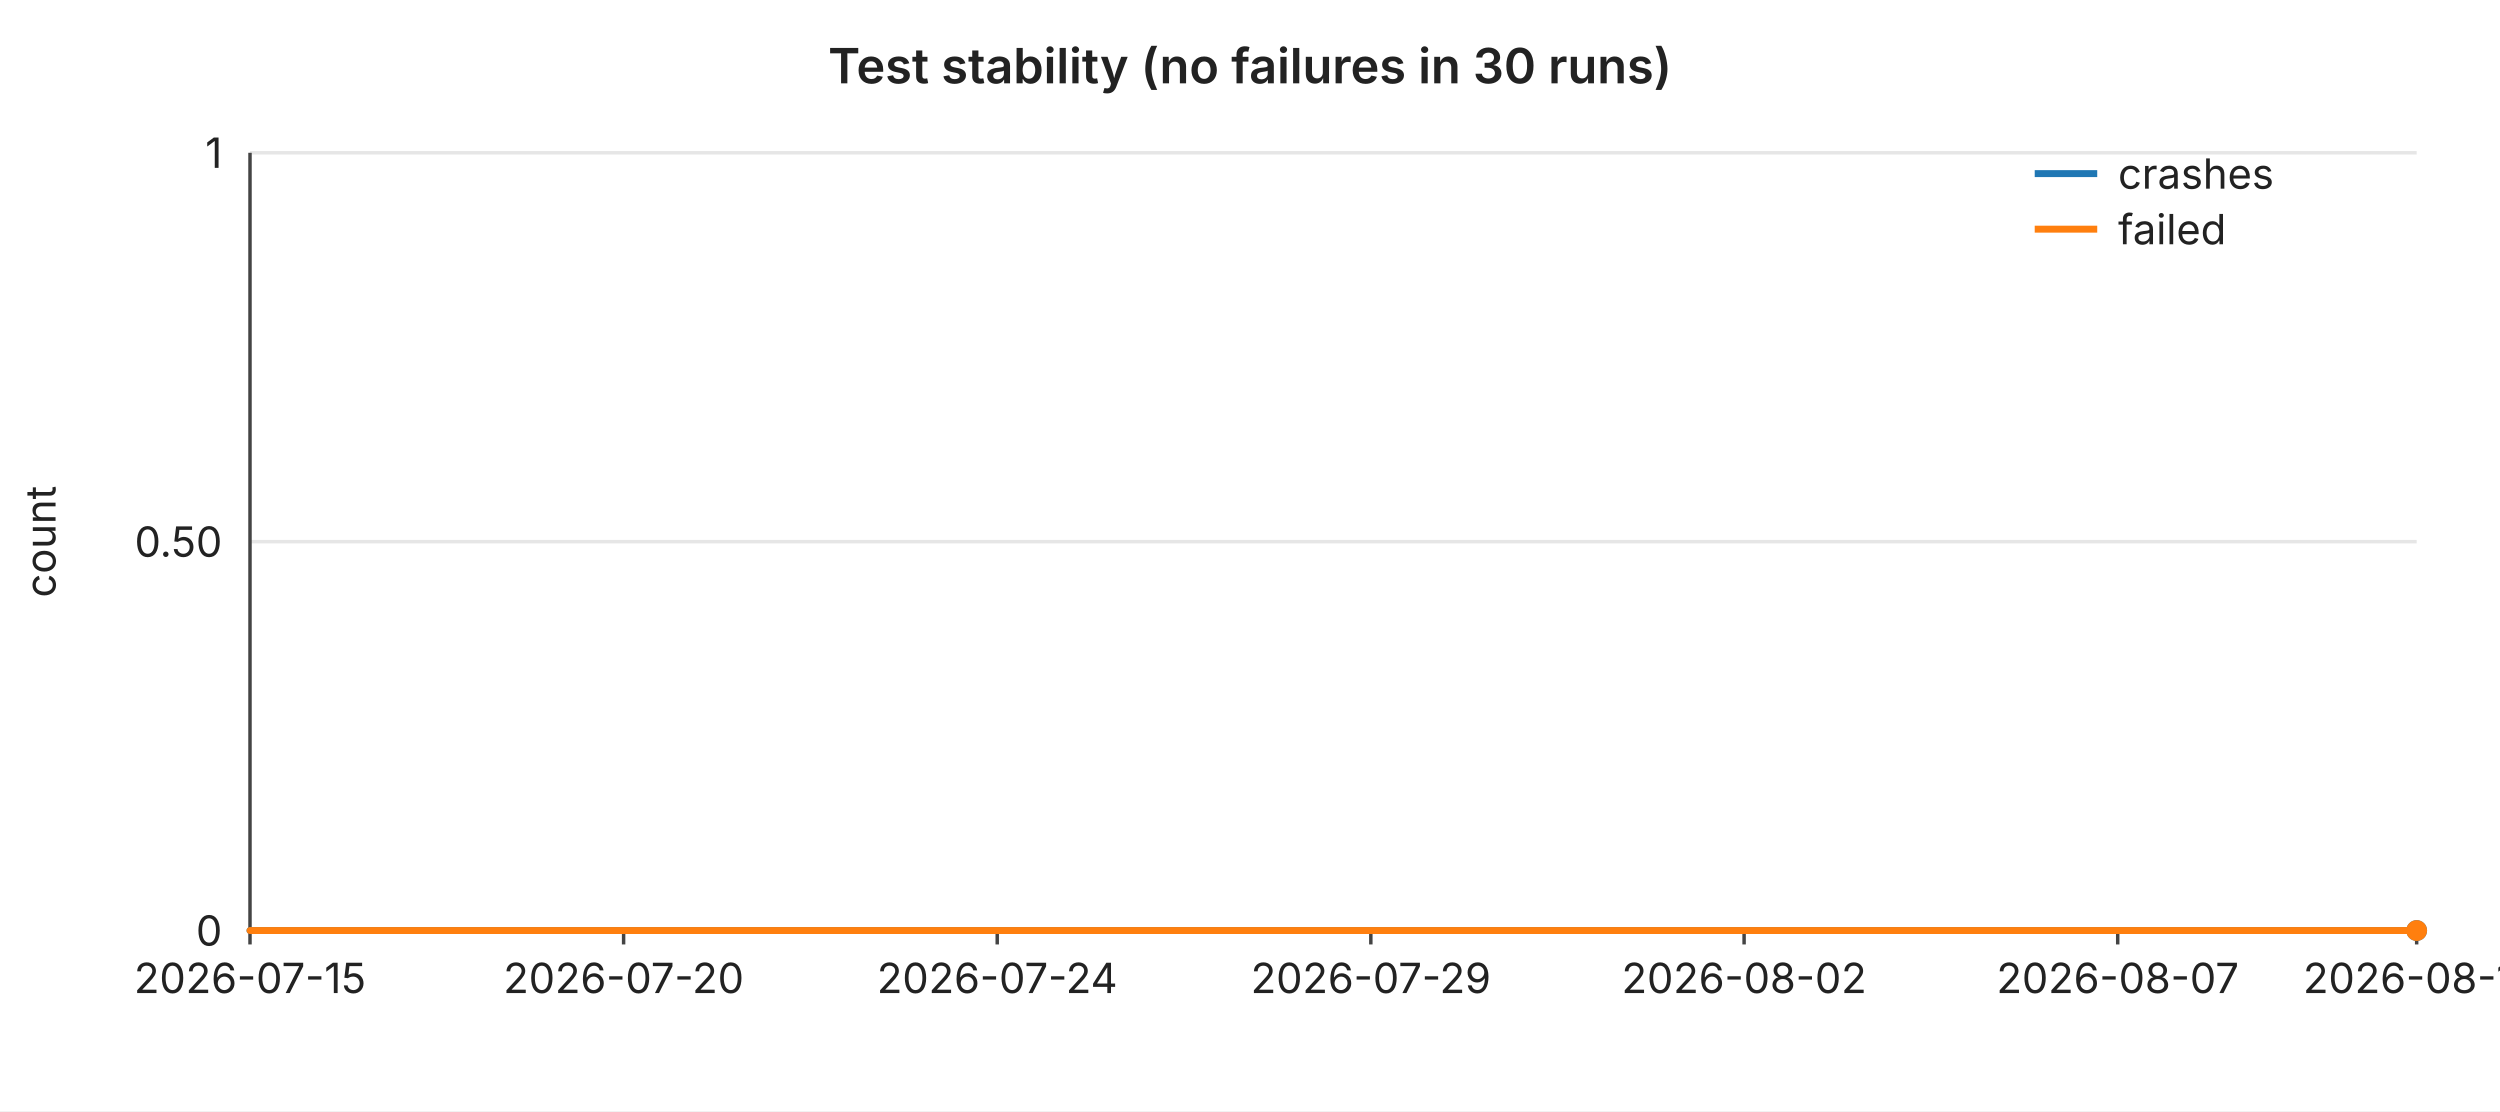
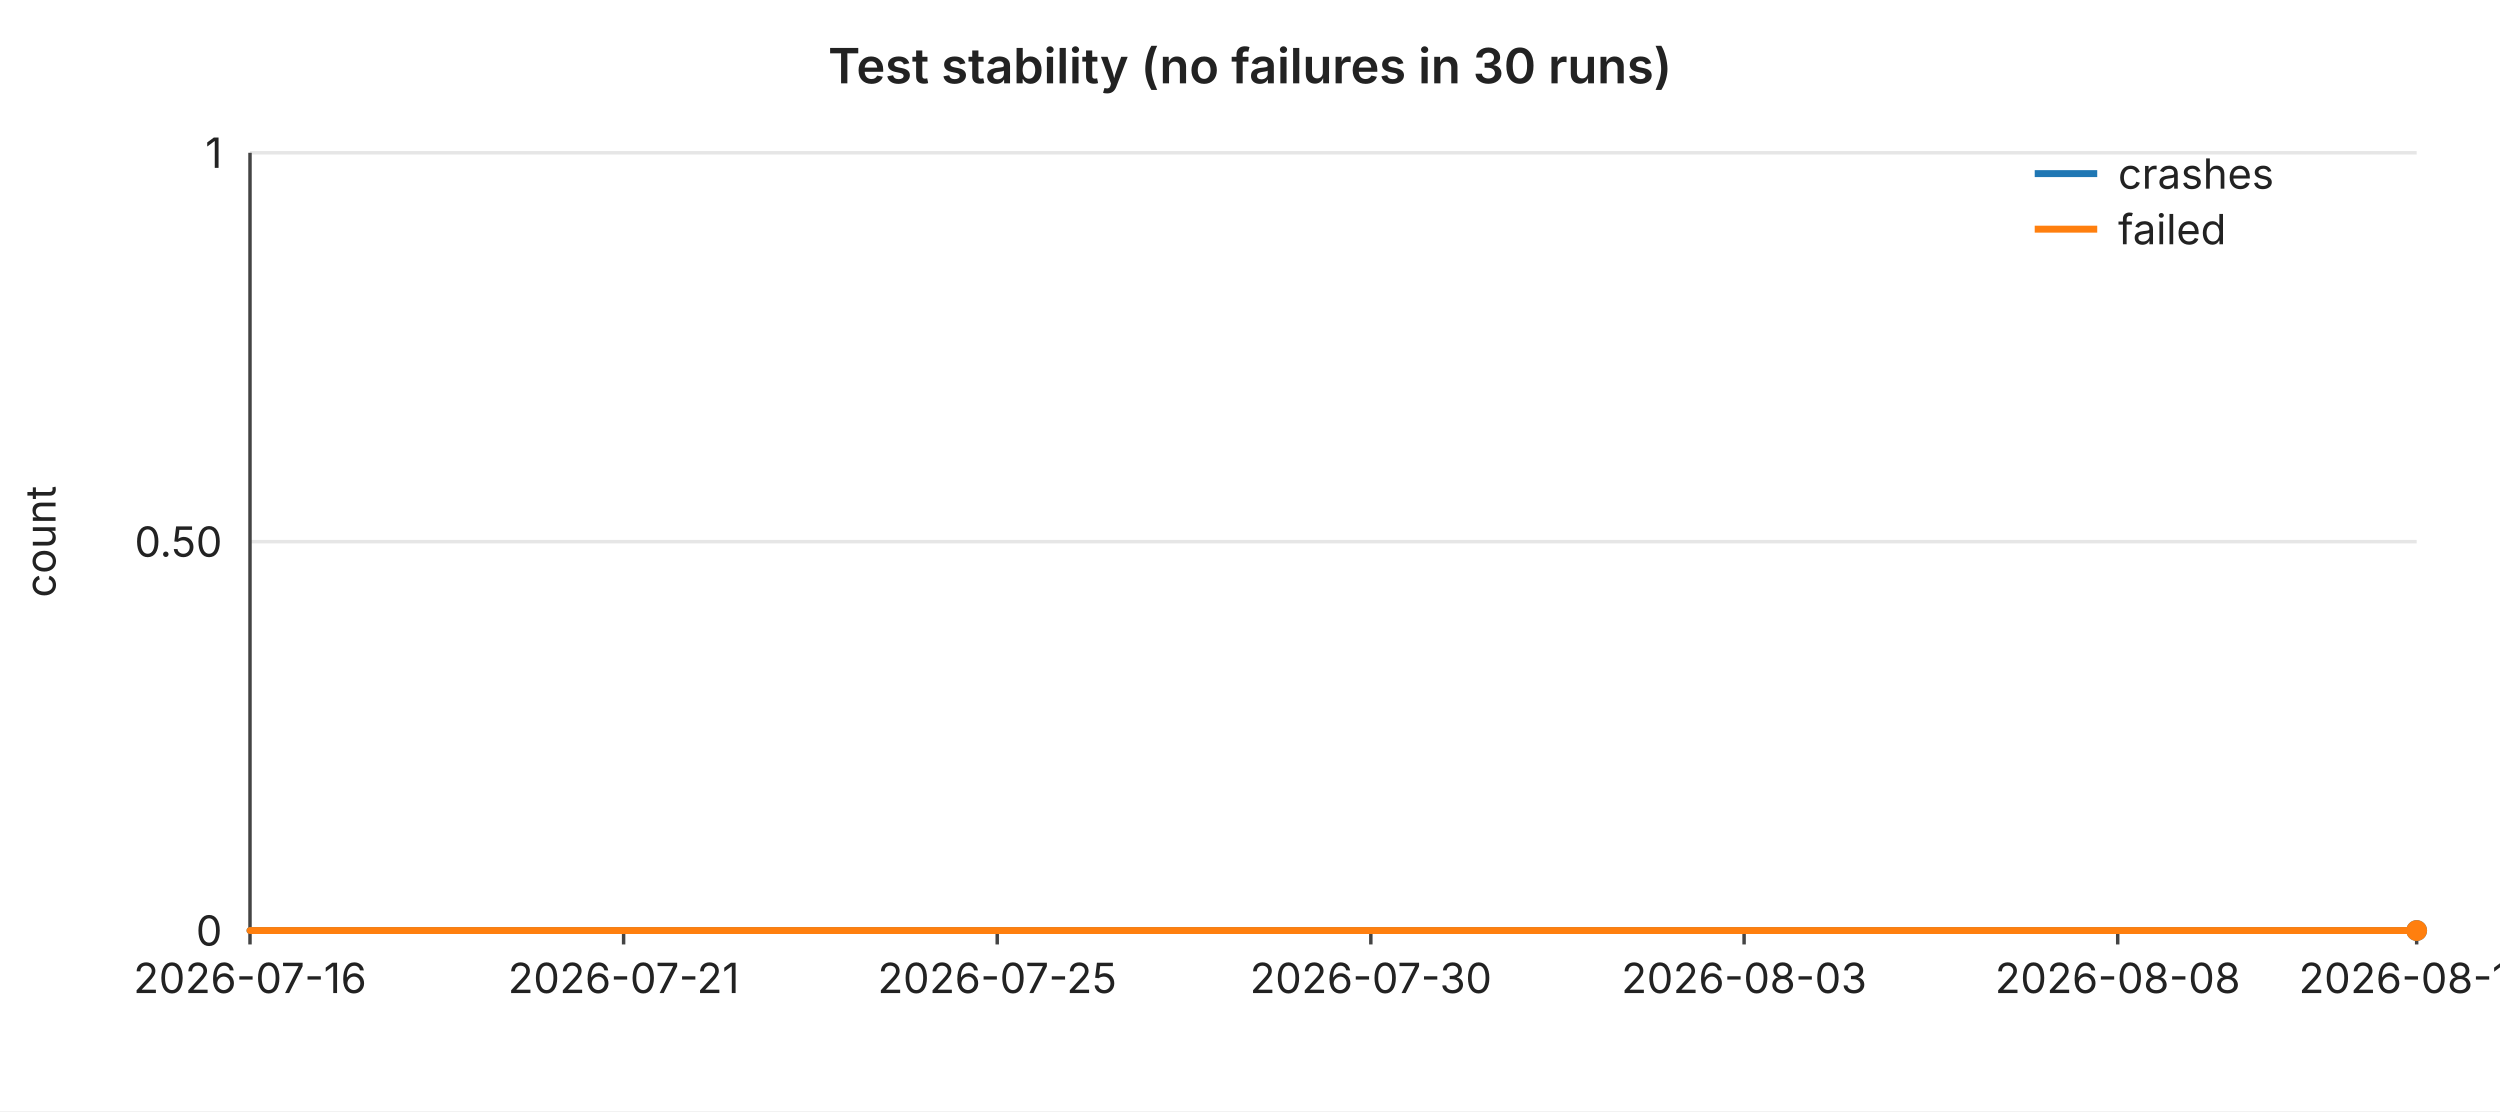
<svg xmlns="http://www.w3.org/2000/svg" width="720" height="320" viewBox="0 0 720 320" font-family="-apple-system,BlinkMacSystemFont,Segoe UI,sans-serif" font-size="12">
  <rect width="720" height="320" fill="#ffffff" />
  <text x="360" y="24" text-anchor="middle" font-size="14" font-weight="600" fill="#222">Test stability (no failures in 30 runs)</text>
  <line x1="72" y1="44.0" x2="696" y2="44.0" stroke="#e6e6e6" stroke-width="1" />
  <text x="64" y="44.0" text-anchor="end" dominant-baseline="middle" fill="#222">1</text>
  <line x1="72" y1="156.0" x2="696" y2="156.0" stroke="#e6e6e6" stroke-width="1" />
  <text x="64" y="156.0" text-anchor="end" dominant-baseline="middle" fill="#222">0.50</text>
  <line x1="72" y1="268.0" x2="696" y2="268.0" stroke="#e6e6e6" stroke-width="1" />
  <text x="64" y="268.0" text-anchor="end" dominant-baseline="middle" fill="#222">0</text>
  <text x="16" y="156" text-anchor="middle" fill="#222" transform="rotate(-90 16 156)">count</text>
  <line x1="72" y1="44" x2="72" y2="268" stroke="#444" stroke-width="1" />
  <line x1="72" y1="268" x2="696" y2="268" stroke="#444" stroke-width="1" />
  <line x1="72.0" y1="268" x2="72.0" y2="272" stroke="#444" stroke-width="1" />
-   <text x="72.0" y="286" text-anchor="middle" fill="#222">2026-07-15</text>
+   <text x="72.0" y="286" text-anchor="middle" fill="#222">2026-07-16</text>
  <line x1="179.6" y1="268" x2="179.6" y2="272" stroke="#444" stroke-width="1" />
-   <text x="179.6" y="286" text-anchor="middle" fill="#222">2026-07-20</text>
+   <text x="179.6" y="286" text-anchor="middle" fill="#222">2026-07-21</text>
  <line x1="287.2" y1="268" x2="287.2" y2="272" stroke="#444" stroke-width="1" />
-   <text x="287.2" y="286" text-anchor="middle" fill="#222">2026-07-24</text>
+   <text x="287.2" y="286" text-anchor="middle" fill="#222">2026-07-25</text>
  <line x1="394.8" y1="268" x2="394.8" y2="272" stroke="#444" stroke-width="1" />
-   <text x="394.8" y="286" text-anchor="middle" fill="#222">2026-07-29</text>
+   <text x="394.8" y="286" text-anchor="middle" fill="#222">2026-07-30</text>
  <line x1="502.3" y1="268" x2="502.3" y2="272" stroke="#444" stroke-width="1" />
-   <text x="502.3" y="286" text-anchor="middle" fill="#222">2026-08-02</text>
+   <text x="502.3" y="286" text-anchor="middle" fill="#222">2026-08-03</text>
  <line x1="609.9" y1="268" x2="609.9" y2="272" stroke="#444" stroke-width="1" />
-   <text x="609.9" y="286" text-anchor="middle" fill="#222">2026-08-07</text>
+   <text x="609.9" y="286" text-anchor="middle" fill="#222">2026-08-08</text>
  <line x1="696.0" y1="268" x2="696.0" y2="272" stroke="#444" stroke-width="1" />
-   <text x="696.0" y="286" text-anchor="middle" fill="#222">2026-08-11</text>
+   <text x="696.0" y="286" text-anchor="middle" fill="#222">2026-08-12</text>
  <polyline fill="none" stroke="#1f77b4" stroke-width="2" stroke-linejoin="round" stroke-linecap="round" points="72.0,268.0 93.5,268.0 115.0,268.0 136.6,268.0 158.1,268.0 179.6,268.0 201.1,268.0 222.6,268.0 244.1,268.0 265.7,268.0 287.2,268.0 308.7,268.0 330.2,268.0 351.7,268.0 373.2,268.0 394.8,268.0 416.3,268.0 437.8,268.0 459.3,268.0 480.8,268.0 502.3,268.0 523.9,268.0 545.4,268.0 566.9,268.0 588.4,268.0 609.9,268.0 631.4,268.0 653.0,268.0 674.5,268.0 696.0,268.0" />
  <circle cx="696.0" cy="268.0" r="3" fill="#1f77b4" />
  <polyline fill="none" stroke="#ff7f0e" stroke-width="2" stroke-linejoin="round" stroke-linecap="round" points="72.0,268.0 93.5,268.0 115.0,268.0 136.6,268.0 158.1,268.0 179.6,268.0 201.1,268.0 222.6,268.0 244.1,268.0 265.7,268.0 287.2,268.0 308.7,268.0 330.2,268.0 351.7,268.0 373.2,268.0 394.8,268.0 416.3,268.0 437.8,268.0 459.3,268.0 480.8,268.0 502.3,268.0 523.9,268.0 545.4,268.0 566.9,268.0 588.4,268.0 609.9,268.0 631.4,268.0 653.0,268.0 674.5,268.0 696.0,268.0" />
  <circle cx="696.0" cy="268.0" r="3" fill="#ff7f0e" />
  <line x1="586" y1="50" x2="604" y2="50" stroke="#1f77b4" stroke-width="2" />
  <text x="610" y="50" dominant-baseline="middle" fill="#222">crashes</text>
  <line x1="586" y1="66" x2="604" y2="66" stroke="#ff7f0e" stroke-width="2" />
  <text x="610" y="66" dominant-baseline="middle" fill="#222">failed</text>
</svg>
